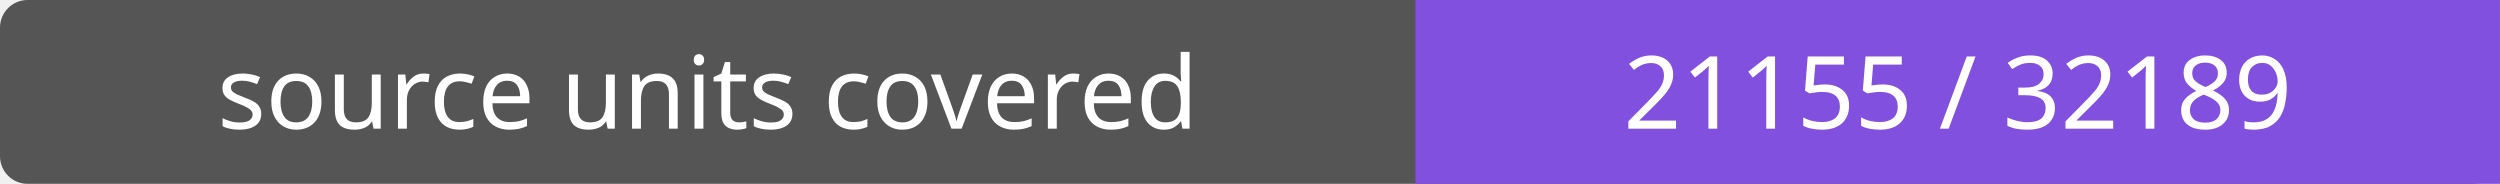
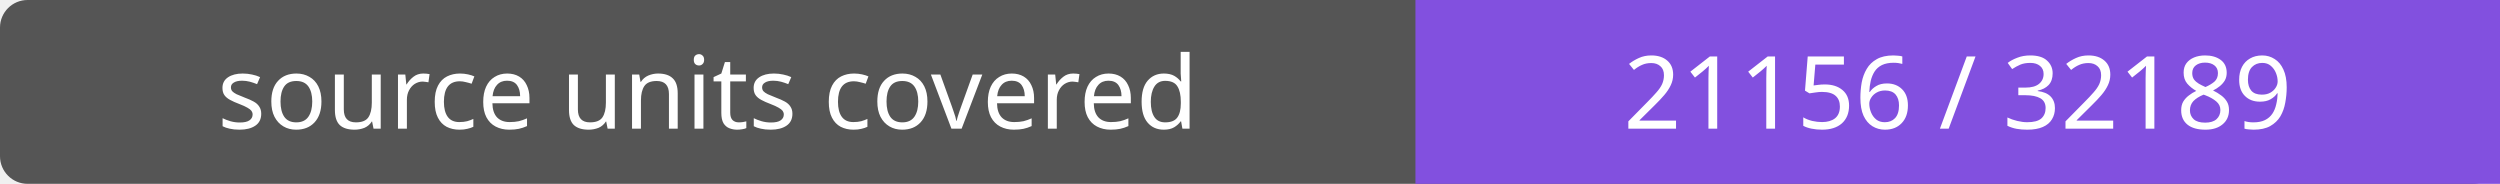
- <svg xmlns="http://www.w3.org/2000/svg" width="272" height="20" role="img" aria-label="source units covered: 21155 / 32189">
+ <svg xmlns="http://www.w3.org/2000/svg" width="272" height="20" role="img" aria-label="source units covered: 21156 / 32189">
  <rect width="272" height="20" rx="3" fill="#555" />
  <path fill="#8250df" d="M154 0h118v20H154z" />
  <g fill="#fff" text-anchor="middle" font-family="Verdana,sans-serif" font-size="11">
    <text x="77.0" y="14">source units covered</text>
-     <text x="213.0" y="14">21155 / 32189</text>
+     <text x="213.0" y="14">21156 / 32189</text>
  </g>
</svg>
